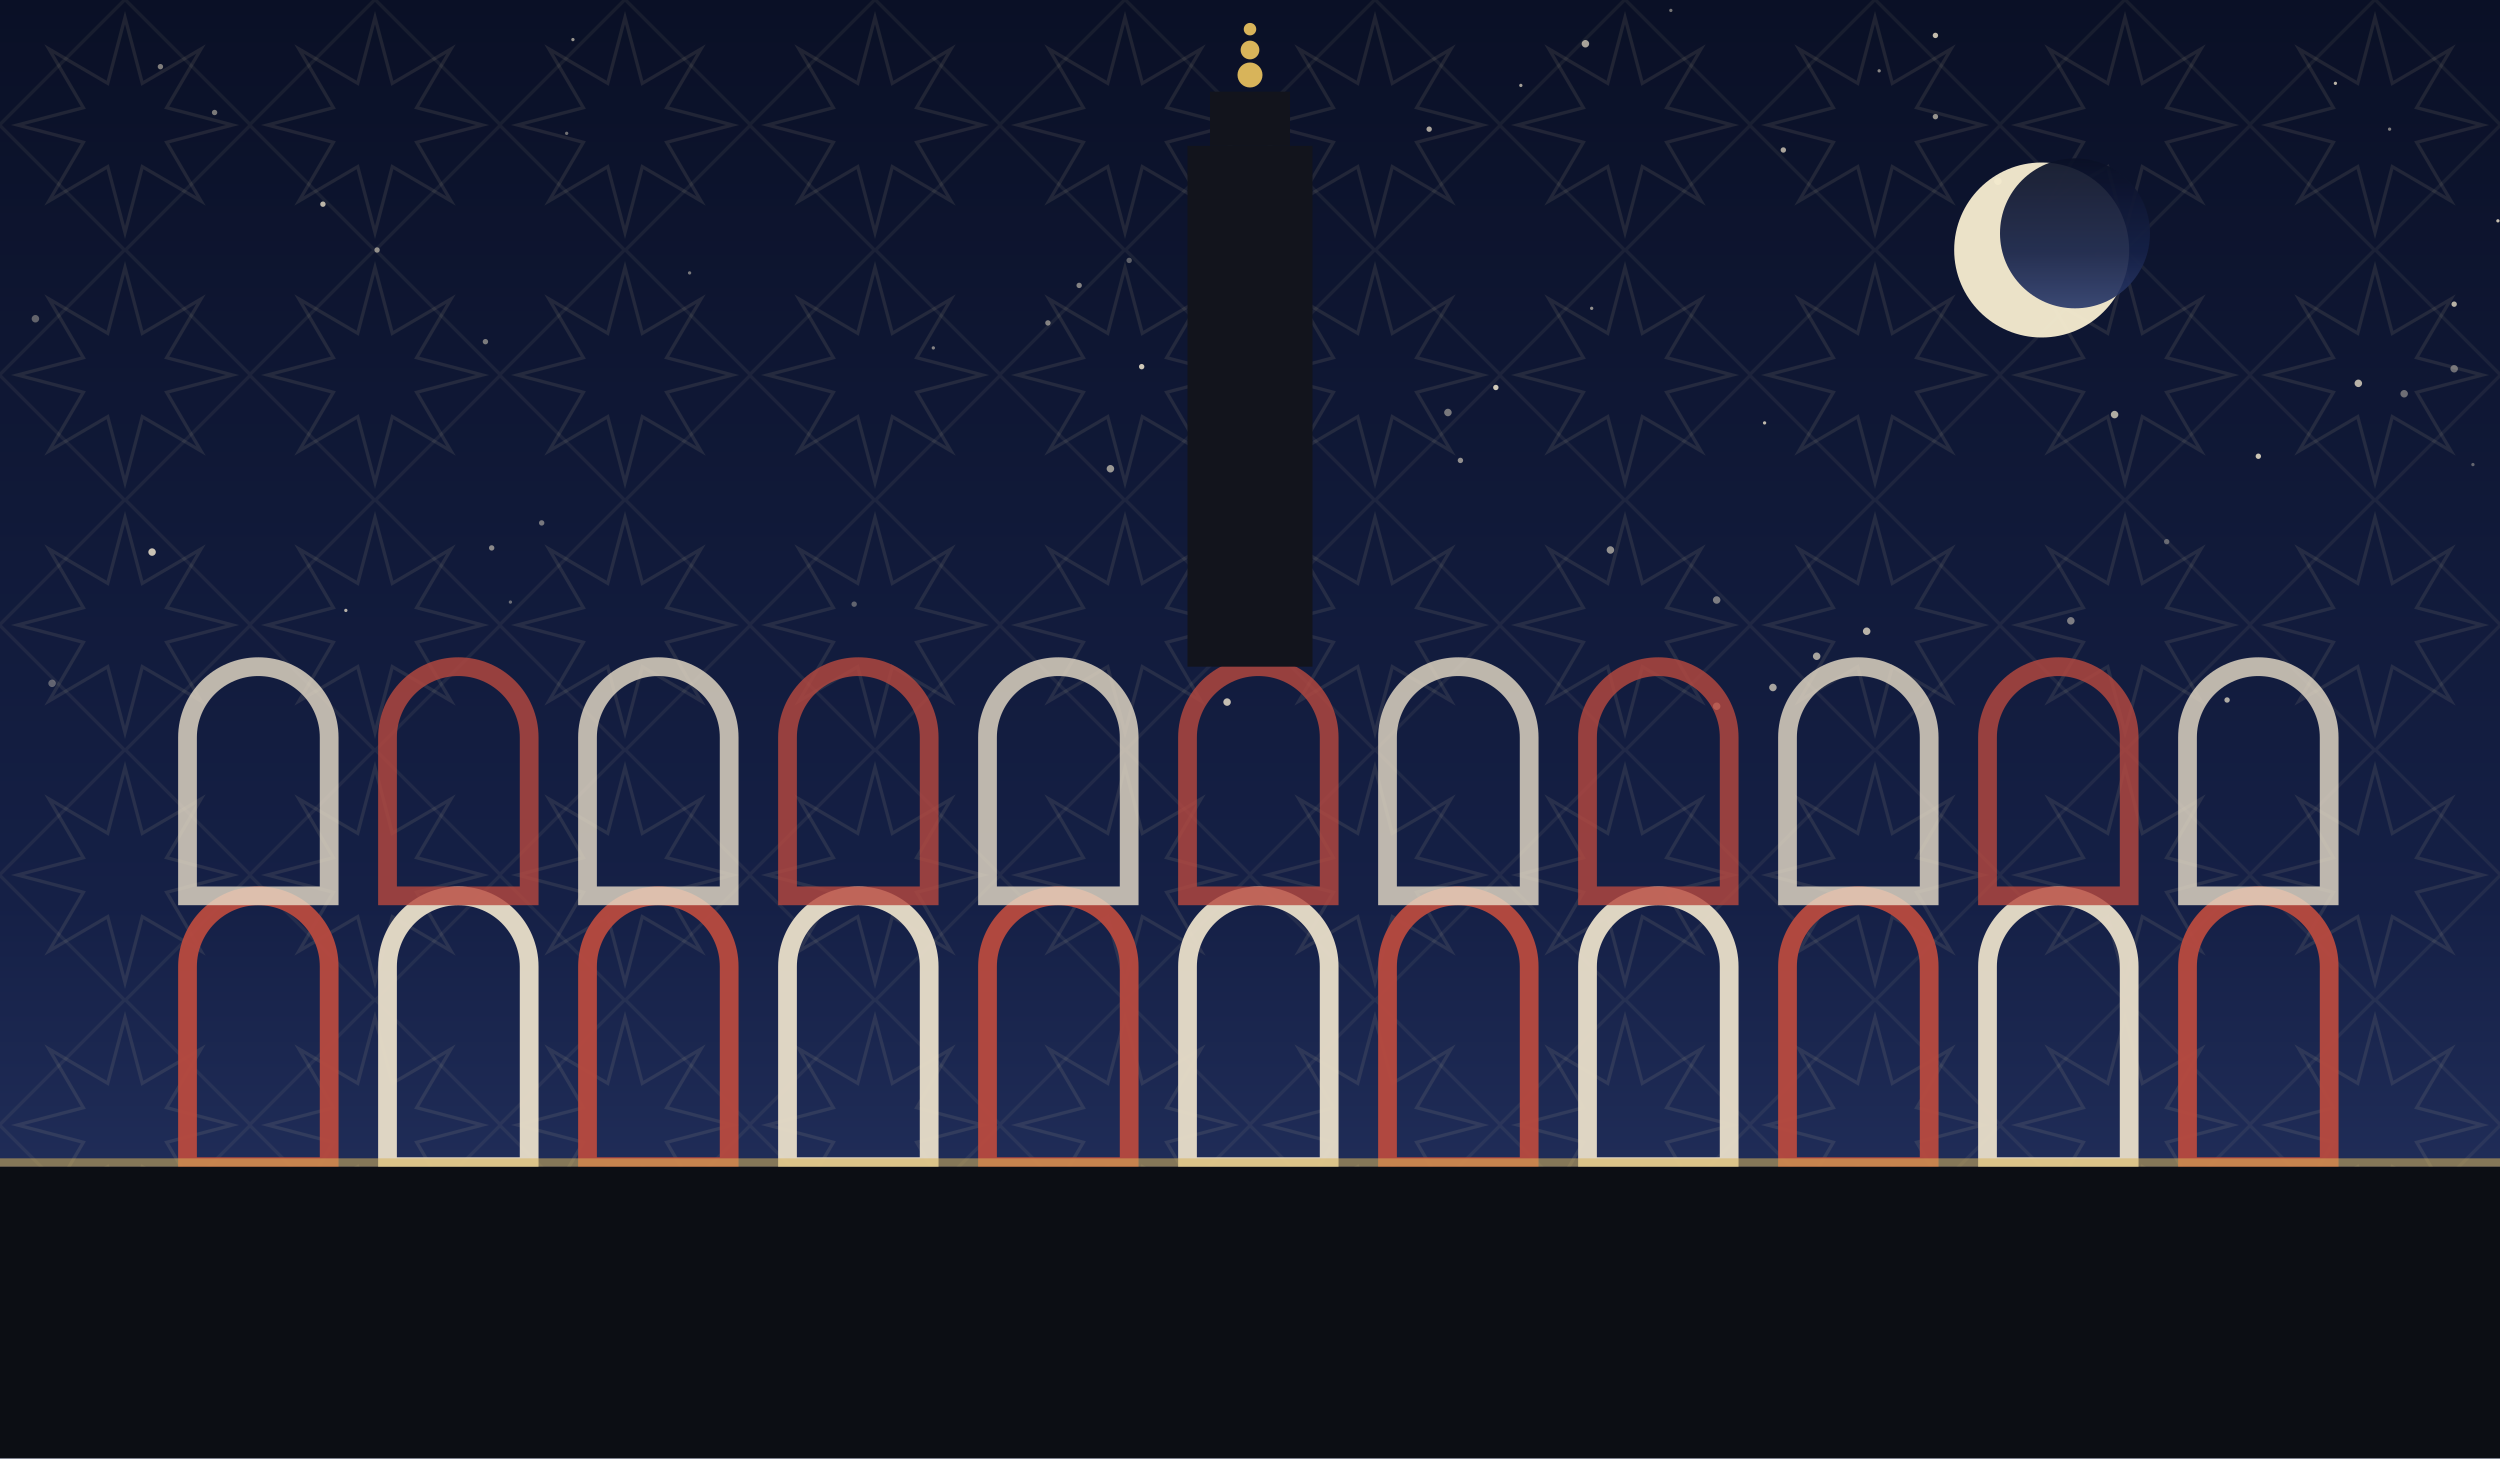
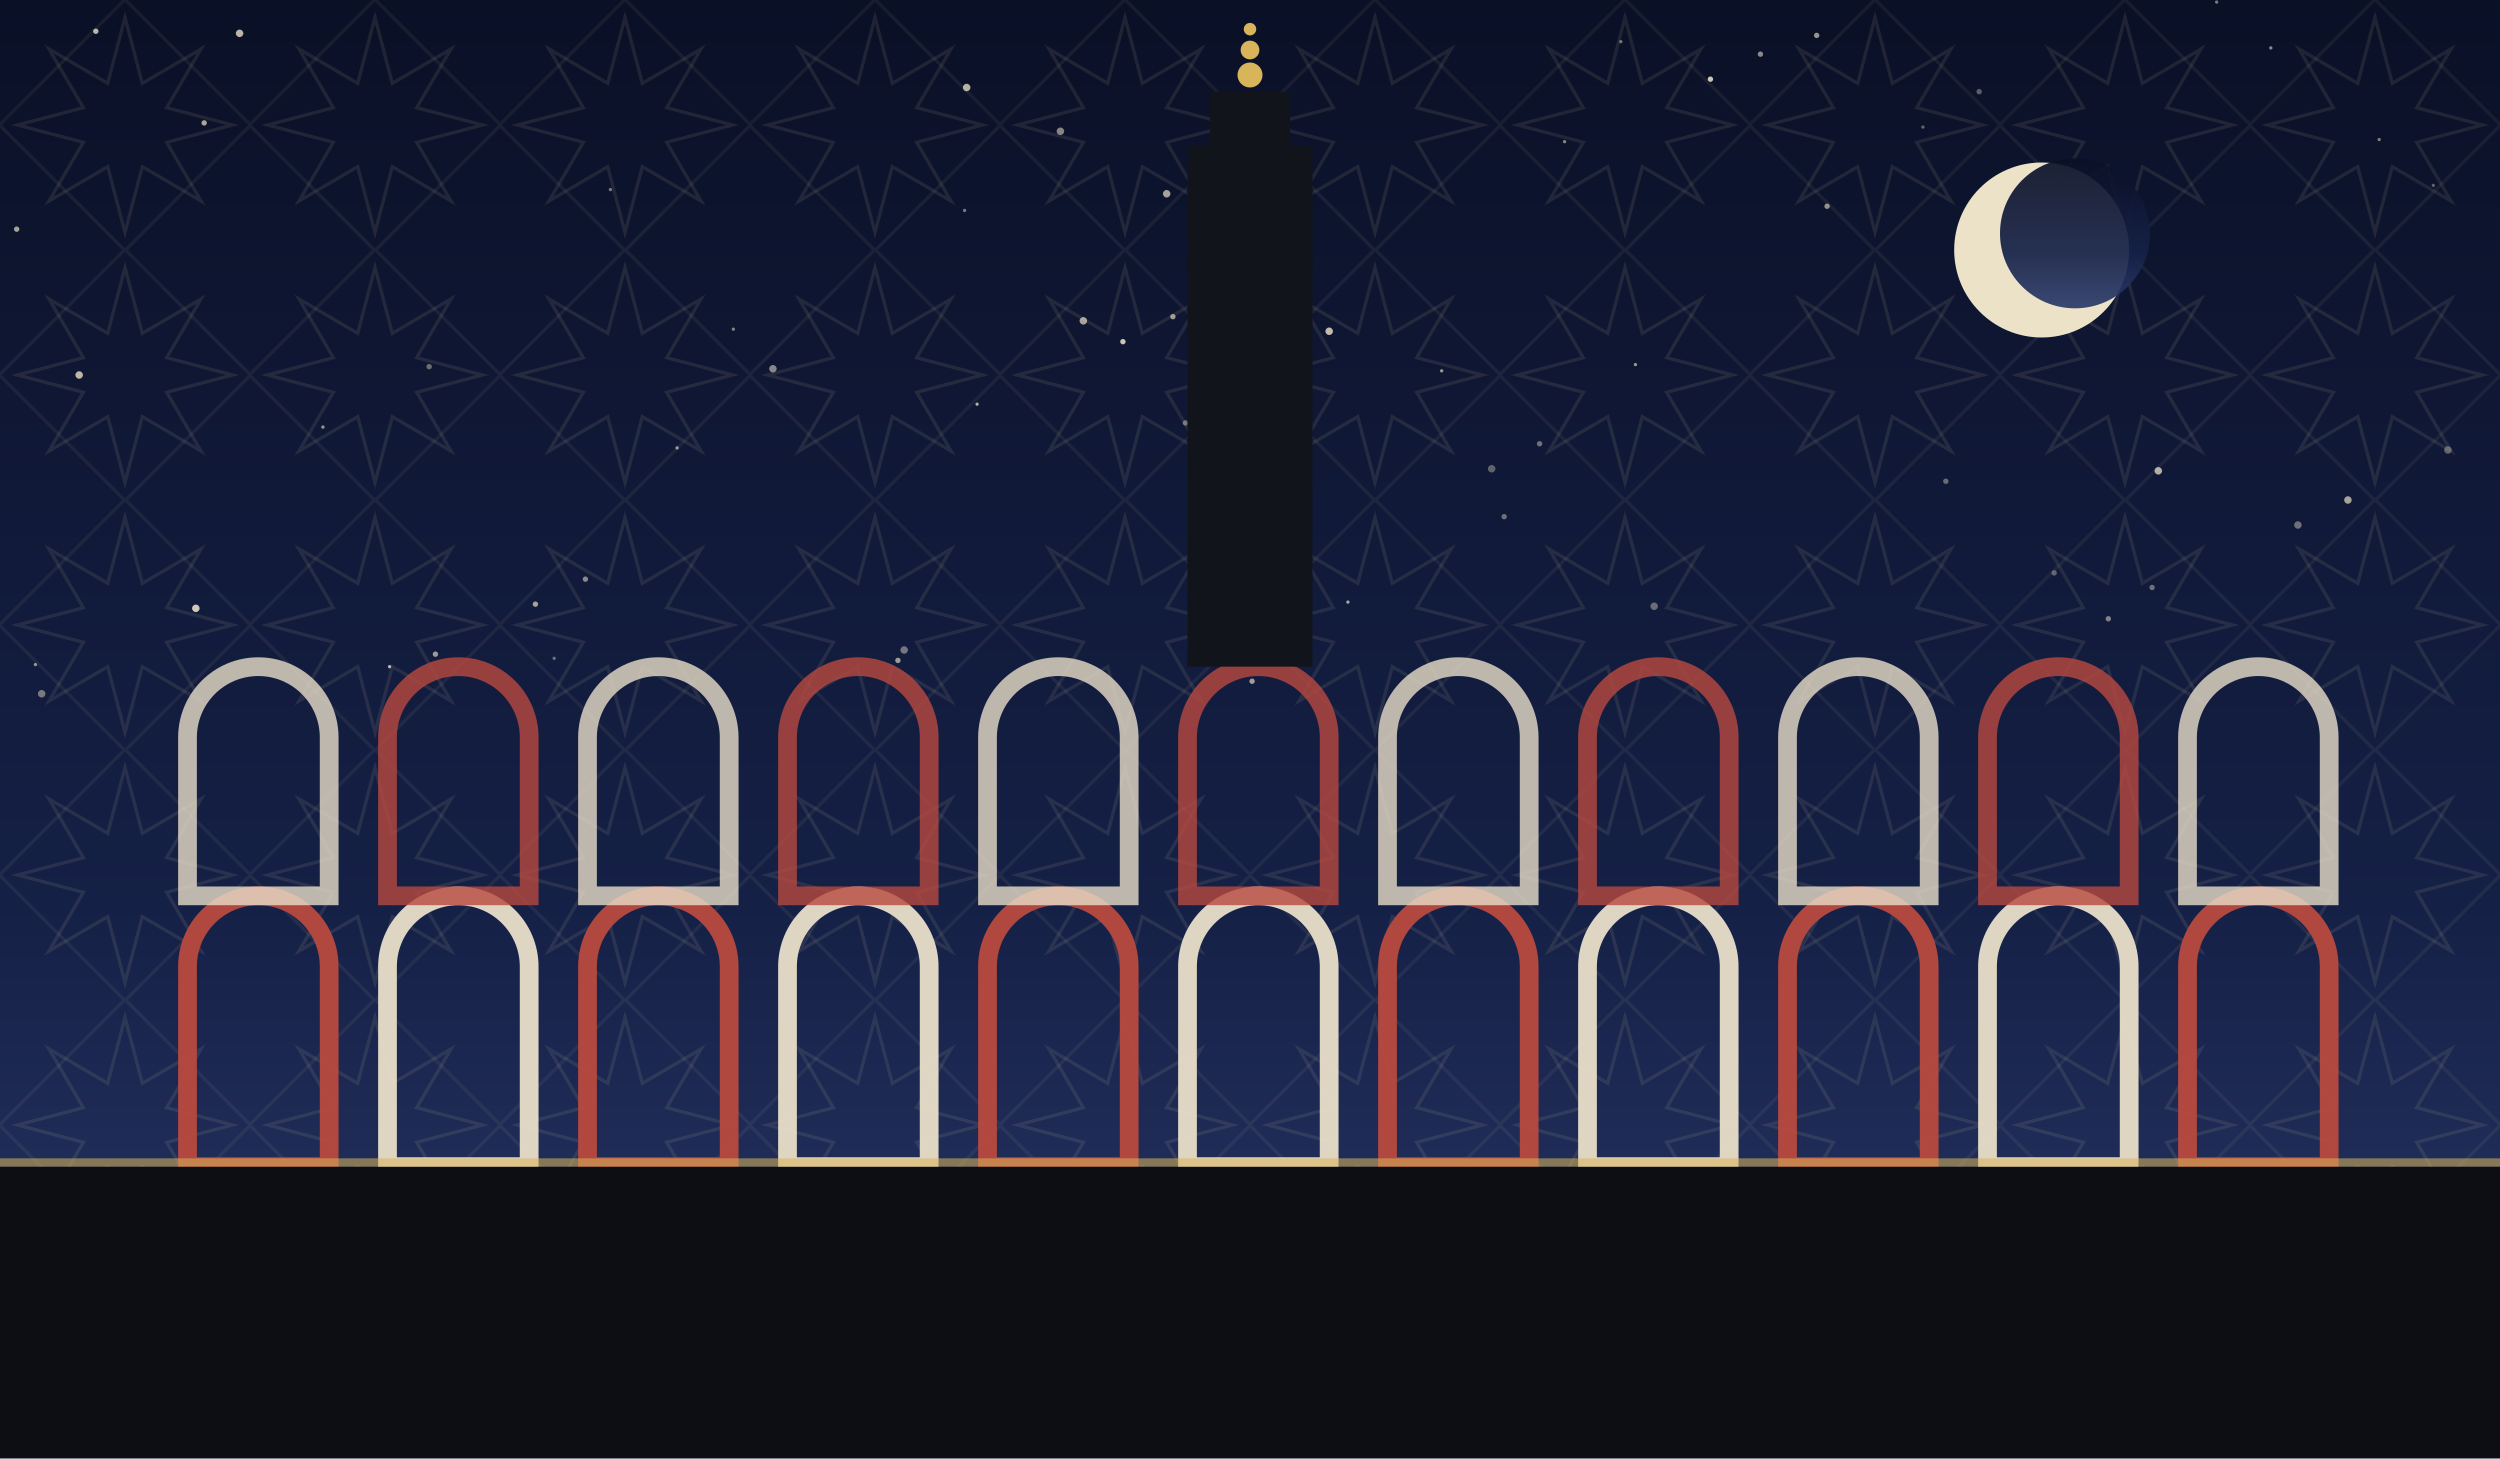
<svg xmlns="http://www.w3.org/2000/svg" viewBox="0 0 1200 700" role="img">
  <defs>
    <linearGradient id="sky" x1="0" y1="0" x2="0" y2="1">
      <stop offset="0" stop-color="#0a1026" />
      <stop offset="0.62" stop-color="#152046" />
      <stop offset="1" stop-color="#2b3a6b" />
    </linearGradient>
    <pattern id="g1" width="120" height="120" patternUnits="userSpaceOnUse">
      <polygon points="111.6,60.0 80.0,68.3 96.5,96.5 68.3,80.0 60.0,111.6 51.7,80.0 23.5,96.5 40.0,68.3 8.4,60.0 40.0,51.7 23.5,23.5 51.7,40.0 60.0,8.4 68.3,40.0 96.5,23.5 80.0,51.7" fill="none" stroke="#e8d9a8" stroke-width="1.6" opacity="0.1" />
      <rect x="17.4" y="17.4" width="85.2" height="85.2" fill="none" stroke="#e8d9a8" stroke-width="1.6" opacity="0.07" transform="rotate(45 60.0 60.0)" />
    </pattern>
  </defs>
  <rect width="1200" height="700" fill="url(#sky)" />
  <rect width="1200" height="700" fill="url(#g1)" />
-   <circle cx="580" cy="300" r="1.3" fill="#f7ecd2" opacity="0.35" />
-   <circle cx="518" cy="137" r="1.3" fill="#f7ecd2" opacity="0.51" />
-   <circle cx="929" cy="17" r="1.3" fill="#f7ecd2" opacity="0.78" />
-   <circle cx="1069" cy="336" r="1.3" fill="#f7ecd2" opacity="0.69" />
-   <circle cx="626" cy="262" r="0.8" fill="#f7ecd2" opacity="0.47" />
-   <circle cx="824" cy="339" r="1.8" fill="#f7ecd2" opacity="0.71" />
-   <circle cx="1015" cy="199" r="1.8" fill="#f7ecd2" opacity="0.70" />
-   <circle cx="695" cy="198" r="1.8" fill="#f7ecd2" opacity="0.45" />
-   <circle cx="272" cy="64" r="0.8" fill="#f7ecd2" opacity="0.43" />
-   <circle cx="730" cy="41" r="0.8" fill="#f7ecd2" opacity="0.65" />
-   <circle cx="701" cy="221" r="1.3" fill="#f7ecd2" opacity="0.56" />
-   <circle cx="1121" cy="40" r="0.8" fill="#f7ecd2" opacity="0.75" />
-   <circle cx="718" cy="186" r="1.3" fill="#f7ecd2" opacity="0.83" />
-   <circle cx="236" cy="263" r="1.3" fill="#f7ecd2" opacity="0.53" />
-   <circle cx="1187" cy="223" r="0.8" fill="#f7ecd2" opacity="0.36" />
-   <circle cx="1147" cy="62" r="0.8" fill="#f7ecd2" opacity="0.49" />
-   <circle cx="764" cy="148" r="0.8" fill="#f7ecd2" opacity="0.57" />
-   <circle cx="542" cy="125" r="1.3" fill="#f7ecd2" opacity="0.35" />
-   <circle cx="73" cy="265" r="1.8" fill="#f7ecd2" opacity="0.80" />
-   <circle cx="773" cy="264" r="1.8" fill="#f7ecd2" opacity="0.57" />
-   <circle cx="410" cy="290" r="1.3" fill="#f7ecd2" opacity="0.35" />
-   <circle cx="448" cy="167" r="0.8" fill="#f7ecd2" opacity="0.51" />
-   <circle cx="959" cy="87" r="1.8" fill="#f7ecd2" opacity="0.68" />
-   <circle cx="1199" cy="106" r="0.8" fill="#f7ecd2" opacity="0.79" />
-   <circle cx="856" cy="72" r="1.3" fill="#f7ecd2" opacity="0.67" />
-   <circle cx="1154" cy="189" r="1.8" fill="#f7ecd2" opacity="0.41" />
-   <circle cx="245" cy="289" r="0.8" fill="#f7ecd2" opacity="0.40" />
-   <circle cx="25" cy="328" r="1.8" fill="#f7ecd2" opacity="0.35" />
-   <circle cx="902" cy="34" r="0.8" fill="#f7ecd2" opacity="0.53" />
-   <circle cx="260" cy="251" r="1.3" fill="#f7ecd2" opacity="0.45" />
-   <circle cx="331" cy="131" r="0.8" fill="#f7ecd2" opacity="0.46" />
-   <circle cx="851" cy="330" r="1.8" fill="#f7ecd2" opacity="0.65" />
-   <circle cx="548" cy="176" r="1.3" fill="#f7ecd2" opacity="0.83" />
-   <circle cx="166" cy="293" r="0.8" fill="#f7ecd2" opacity="0.73" />
-   <circle cx="17" cy="153" r="1.8" fill="#f7ecd2" opacity="0.36" />
-   <circle cx="77" cy="32" r="1.3" fill="#f7ecd2" opacity="0.49" />
-   <circle cx="994" cy="298" r="1.8" fill="#f7ecd2" opacity="0.47" />
-   <circle cx="872" cy="315" r="1.8" fill="#f7ecd2" opacity="0.65" />
-   <circle cx="503" cy="155" r="1.3" fill="#f7ecd2" opacity="0.50" />
-   <circle cx="103" cy="54" r="1.3" fill="#f7ecd2" opacity="0.47" />
-   <circle cx="1040" cy="260" r="1.3" fill="#f7ecd2" opacity="0.35" />
-   <circle cx="1178" cy="177" r="1.8" fill="#f7ecd2" opacity="0.41" />
-   <circle cx="589" cy="337" r="1.8" fill="#f7ecd2" opacity="0.78" />
-   <circle cx="929" cy="56" r="1.3" fill="#f7ecd2" opacity="0.59" />
-   <circle cx="686" cy="62" r="1.3" fill="#f7ecd2" opacity="0.67" />
-   <circle cx="1084" cy="219" r="1.3" fill="#f7ecd2" opacity="0.81" />
-   <circle cx="275" cy="19" r="0.8" fill="#f7ecd2" opacity="0.60" />
-   <circle cx="155" cy="98" r="1.3" fill="#f7ecd2" opacity="0.75" />
-   <circle cx="1132" cy="184" r="1.8" fill="#f7ecd2" opacity="0.73" />
-   <circle cx="590" cy="101" r="1.3" fill="#f7ecd2" opacity="0.75" />
-   <circle cx="761" cy="21" r="1.8" fill="#f7ecd2" opacity="0.66" />
-   <circle cx="181" cy="120" r="1.3" fill="#f7ecd2" opacity="0.55" />
-   <circle cx="1178" cy="146" r="1.3" fill="#f7ecd2" opacity="0.73" />
-   <circle cx="896" cy="303" r="1.8" fill="#f7ecd2" opacity="0.73" />
-   <circle cx="847" cy="203" r="0.8" fill="#f7ecd2" opacity="0.76" />
-   <circle cx="1007" cy="122" r="1.3" fill="#f7ecd2" opacity="0.39" />
-   <circle cx="824" cy="288" r="1.8" fill="#f7ecd2" opacity="0.47" />
-   <circle cx="802" cy="5" r="0.8" fill="#f7ecd2" opacity="0.45" />
-   <circle cx="533" cy="225" r="1.8" fill="#f7ecd2" opacity="0.60" />
-   <circle cx="233" cy="164" r="1.3" fill="#f7ecd2" opacity="0.47" />
+   <circle cx="325" cy="215" r="0.8" fill="#f7ecd2" opacity="0.60" />
+   <circle cx="1103" cy="252" r="1.8" fill="#f7ecd2" opacity="0.41" />
+   <circle cx="434" cy="312" r="1.8" fill="#f7ecd2" opacity="0.43" />
+   <circle cx="934" cy="231" r="1.3" fill="#f7ecd2" opacity="0.39" />
+   <circle cx="371" cy="177" r="1.8" fill="#f7ecd2" opacity="0.52" />
+   <circle cx="209" cy="314" r="1.3" fill="#f7ecd2" opacity="0.61" />
+   <circle cx="520" cy="154" r="1.8" fill="#f7ecd2" opacity="0.65" />
+   <circle cx="560" cy="93" r="1.8" fill="#f7ecd2" opacity="0.65" />
+   <circle cx="17" cy="319" r="0.8" fill="#f7ecd2" opacity="0.58" />
+   <circle cx="115" cy="16" r="1.8" fill="#f7ecd2" opacity="0.75" />
+   <circle cx="206" cy="176" r="1.3" fill="#f7ecd2" opacity="0.41" />
+   <circle cx="986" cy="275" r="1.3" fill="#f7ecd2" opacity="0.35" />
+   <circle cx="463" cy="101" r="0.8" fill="#f7ecd2" opacity="0.48" />
+   <circle cx="821" cy="38" r="1.3" fill="#f7ecd2" opacity="0.83" />
+   <circle cx="692" cy="178" r="0.8" fill="#f7ecd2" opacity="0.61" />
+   <circle cx="1012" cy="297" r="1.3" fill="#f7ecd2" opacity="0.49" />
+   <circle cx="509" cy="63" r="1.8" fill="#f7ecd2" opacity="0.52" />
+   <circle cx="1127" cy="240" r="1.8" fill="#f7ecd2" opacity="0.65" />
+   <circle cx="778" cy="20" r="0.8" fill="#f7ecd2" opacity="0.45" />
+   <circle cx="638" cy="159" r="1.8" fill="#f7ecd2" opacity="0.77" />
+   <circle cx="155" cy="205" r="0.8" fill="#f7ecd2" opacity="0.60" />
+   <circle cx="1033" cy="282" r="1.3" fill="#f7ecd2" opacity="0.41" />
+   <circle cx="464" cy="42" r="1.8" fill="#f7ecd2" opacity="0.73" />
+   <circle cx="1064" cy="1" r="0.8" fill="#f7ecd2" opacity="0.49" />
+   <circle cx="601" cy="327" r="1.3" fill="#f7ecd2" opacity="0.62" />
+   <circle cx="539" cy="164" r="1.3" fill="#f7ecd2" opacity="0.81" />
+   <circle cx="950" cy="44" r="1.3" fill="#f7ecd2" opacity="0.35" />
+   <circle cx="1090" cy="23" r="0.8" fill="#f7ecd2" opacity="0.55" />
+   <circle cx="647" cy="289" r="0.8" fill="#f7ecd2" opacity="0.68" />
+   <circle cx="845" cy="26" r="1.3" fill="#f7ecd2" opacity="0.55" />
+   <circle cx="1036" cy="226" r="1.8" fill="#f7ecd2" opacity="0.71" />
+   <circle cx="716" cy="225" r="1.8" fill="#f7ecd2" opacity="0.35" />
+   <circle cx="293" cy="91" r="0.8" fill="#f7ecd2" opacity="0.48" />
+   <circle cx="751" cy="68" r="0.8" fill="#f7ecd2" opacity="0.53" />
+   <circle cx="722" cy="248" r="1.3" fill="#f7ecd2" opacity="0.41" />
+   <circle cx="1142" cy="67" r="0.8" fill="#f7ecd2" opacity="0.49" />
+   <circle cx="739" cy="213" r="1.3" fill="#f7ecd2" opacity="0.42" />
+   <circle cx="257" cy="290" r="1.3" fill="#f7ecd2" opacity="0.65" />
+   <circle cx="8" cy="110" r="1.3" fill="#f7ecd2" opacity="0.65" />
+   <circle cx="1168" cy="89" r="0.8" fill="#f7ecd2" opacity="0.37" />
+   <circle cx="785" cy="175" r="0.8" fill="#f7ecd2" opacity="0.60" />
+   <circle cx="563" cy="152" r="1.3" fill="#f7ecd2" opacity="0.61" />
+   <circle cx="94" cy="292" r="1.8" fill="#f7ecd2" opacity="0.83" />
+   <circle cx="794" cy="291" r="1.8" fill="#f7ecd2" opacity="0.39" />
+   <circle cx="431" cy="317" r="1.3" fill="#f7ecd2" opacity="0.62" />
+   <circle cx="469" cy="194" r="0.8" fill="#f7ecd2" opacity="0.71" />
+   <circle cx="980" cy="114" r="1.8" fill="#f7ecd2" opacity="0.55" />
+   <circle cx="20" cy="333" r="1.8" fill="#f7ecd2" opacity="0.45" />
+   <circle cx="877" cy="99" r="1.3" fill="#f7ecd2" opacity="0.58" />
+   <circle cx="1175" cy="216" r="1.8" fill="#f7ecd2" opacity="0.35" />
+   <circle cx="266" cy="316" r="0.8" fill="#f7ecd2" opacity="0.41" />
+   <circle cx="46" cy="15" r="1.3" fill="#f7ecd2" opacity="0.75" />
+   <circle cx="923" cy="61" r="0.8" fill="#f7ecd2" opacity="0.38" />
+   <circle cx="281" cy="278" r="1.3" fill="#f7ecd2" opacity="0.53" />
+   <circle cx="352" cy="158" r="0.8" fill="#f7ecd2" opacity="0.51" />
+   <circle cx="872" cy="17" r="1.3" fill="#f7ecd2" opacity="0.59" />
+   <circle cx="569" cy="203" r="1.3" fill="#f7ecd2" opacity="0.42" />
+   <circle cx="187" cy="320" r="0.8" fill="#f7ecd2" opacity="0.75" />
+   <circle cx="38" cy="180" r="1.8" fill="#f7ecd2" opacity="0.75" />
+   <circle cx="98" cy="59" r="1.3" fill="#f7ecd2" opacity="0.67" />
  <circle cx="980" cy="120" r="42" fill="#f6ecd0" opacity="0.95" />
  <circle cx="996" cy="112" r="36" fill="url(#sky)" opacity="0.92" />
  <path d="M 90 560 L 90 464 A 34 34 0 0 1 158 464 L 158 560 Z" fill="none" stroke="#b8493f" stroke-width="9" opacity="0.95" />
  <path d="M 186 560 L 186 464 A 34 34 0 0 1 254 464 L 254 560 Z" fill="none" stroke="#e8ddc8" stroke-width="9" opacity="0.95" />
  <path d="M 282 560 L 282 464 A 34 34 0 0 1 350 464 L 350 560 Z" fill="none" stroke="#b8493f" stroke-width="9" opacity="0.95" />
  <path d="M 378 560 L 378 464 A 34 34 0 0 1 446 464 L 446 560 Z" fill="none" stroke="#e8ddc8" stroke-width="9" opacity="0.95" />
  <path d="M 474 560 L 474 464 A 34 34 0 0 1 542 464 L 542 560 Z" fill="none" stroke="#b8493f" stroke-width="9" opacity="0.95" />
  <path d="M 570 560 L 570 464 A 34 34 0 0 1 638 464 L 638 560 Z" fill="none" stroke="#e8ddc8" stroke-width="9" opacity="0.95" />
  <path d="M 666 560 L 666 464 A 34 34 0 0 1 734 464 L 734 560 Z" fill="none" stroke="#b8493f" stroke-width="9" opacity="0.95" />
  <path d="M 762 560 L 762 464 A 34 34 0 0 1 830 464 L 830 560 Z" fill="none" stroke="#e8ddc8" stroke-width="9" opacity="0.95" />
  <path d="M 858 560 L 858 464 A 34 34 0 0 1 926 464 L 926 560 Z" fill="none" stroke="#b8493f" stroke-width="9" opacity="0.95" />
  <path d="M 954 560 L 954 464 A 34 34 0 0 1 1022 464 L 1022 560 Z" fill="none" stroke="#e8ddc8" stroke-width="9" opacity="0.95" />
  <path d="M 1050 560 L 1050 464 A 34 34 0 0 1 1118 464 L 1118 560 Z" fill="none" stroke="#b8493f" stroke-width="9" opacity="0.95" />
  <path d="M 90 430 L 90 354 A 34 34 0 0 1 158 354 L 158 430 Z" fill="none" stroke="#e8ddc8" stroke-width="9" opacity="0.8" />
  <path d="M 186 430 L 186 354 A 34 34 0 0 1 254 354 L 254 430 Z" fill="none" stroke="#b8493f" stroke-width="9" opacity="0.8" />
  <path d="M 282 430 L 282 354 A 34 34 0 0 1 350 354 L 350 430 Z" fill="none" stroke="#e8ddc8" stroke-width="9" opacity="0.8" />
  <path d="M 378 430 L 378 354 A 34 34 0 0 1 446 354 L 446 430 Z" fill="none" stroke="#b8493f" stroke-width="9" opacity="0.8" />
  <path d="M 474 430 L 474 354 A 34 34 0 0 1 542 354 L 542 430 Z" fill="none" stroke="#e8ddc8" stroke-width="9" opacity="0.8" />
  <path d="M 570 430 L 570 354 A 34 34 0 0 1 638 354 L 638 430 Z" fill="none" stroke="#b8493f" stroke-width="9" opacity="0.8" />
  <path d="M 666 430 L 666 354 A 34 34 0 0 1 734 354 L 734 430 Z" fill="none" stroke="#e8ddc8" stroke-width="9" opacity="0.8" />
  <path d="M 762 430 L 762 354 A 34 34 0 0 1 830 354 L 830 430 Z" fill="none" stroke="#b8493f" stroke-width="9" opacity="0.8" />
  <path d="M 858 430 L 858 354 A 34 34 0 0 1 926 354 L 926 430 Z" fill="none" stroke="#e8ddc8" stroke-width="9" opacity="0.8" />
  <path d="M 954 430 L 954 354 A 34 34 0 0 1 1022 354 L 1022 430 Z" fill="none" stroke="#b8493f" stroke-width="9" opacity="0.8" />
  <path d="M 1050 430 L 1050 354 A 34 34 0 0 1 1118 354 L 1118 430 Z" fill="none" stroke="#e8ddc8" stroke-width="9" opacity="0.8" />
  <rect x="570.0" y="70" width="60" height="250" fill="#12141c" />
  <rect x="580.8" y="44" width="38.4" height="26" fill="#12141c" />
  <circle cx="600" cy="36" r="6" fill="#d8b45a" />
  <circle cx="600" cy="24" r="4.5" fill="#d8b45a" />
  <circle cx="600" cy="14" r="3" fill="#d8b45a" />
  <rect x="0" y="560" width="1200" height="140" fill="#0c0e14" />
  <rect x="0" y="556" width="1200" height="4" fill="#d8b45a" opacity="0.55" />
</svg>
